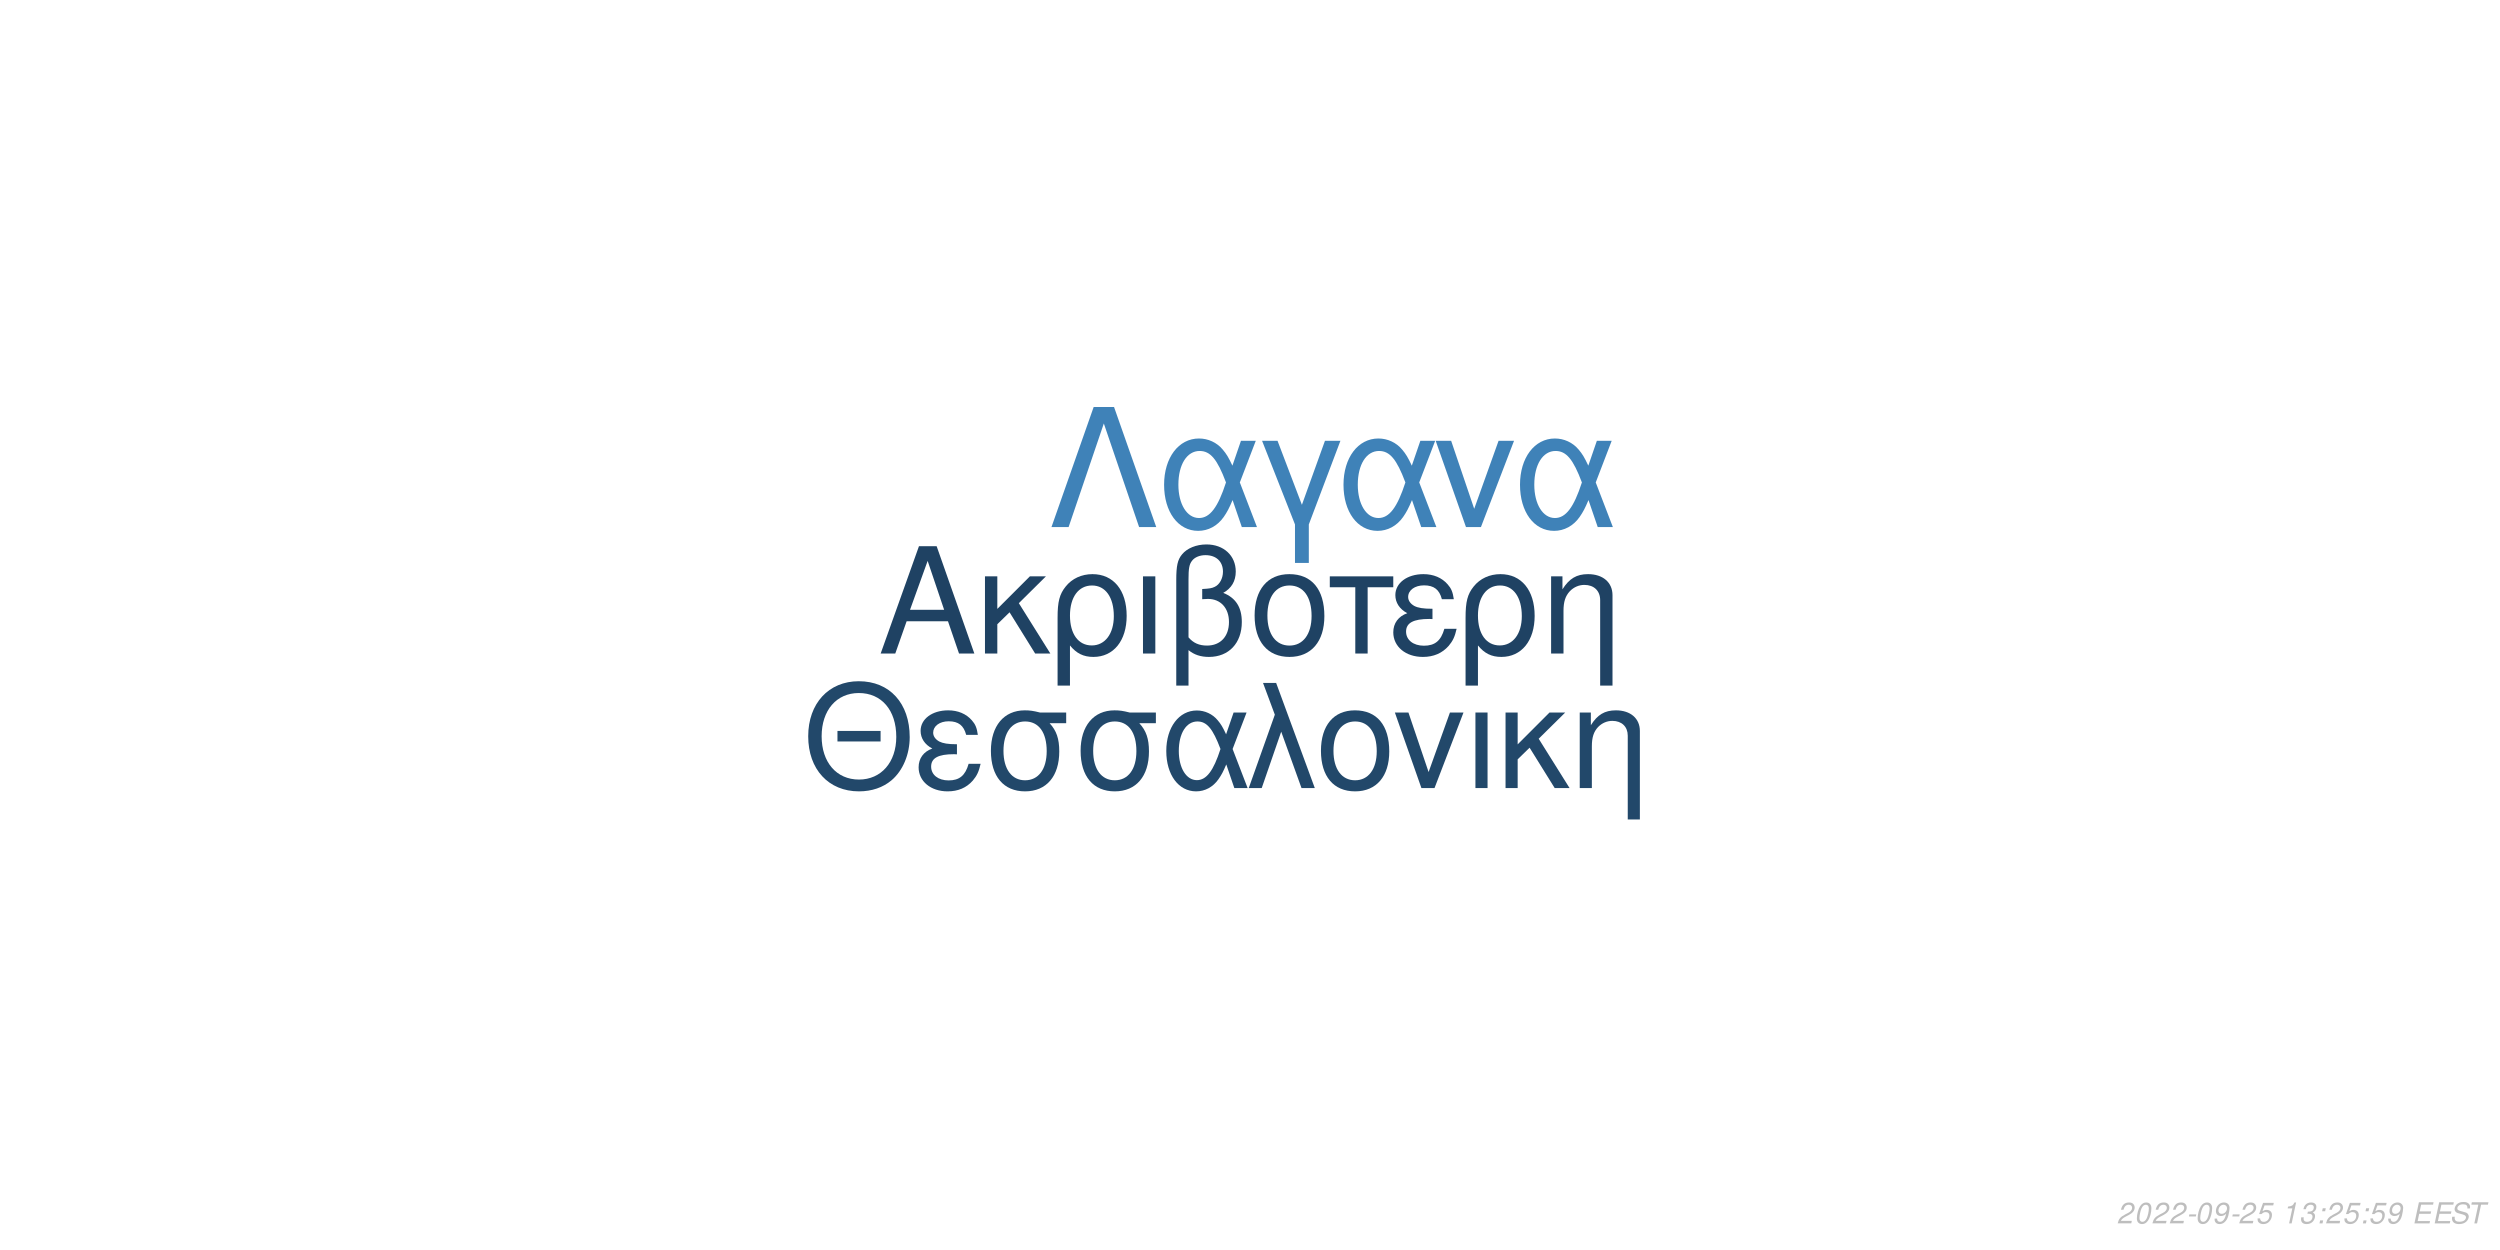
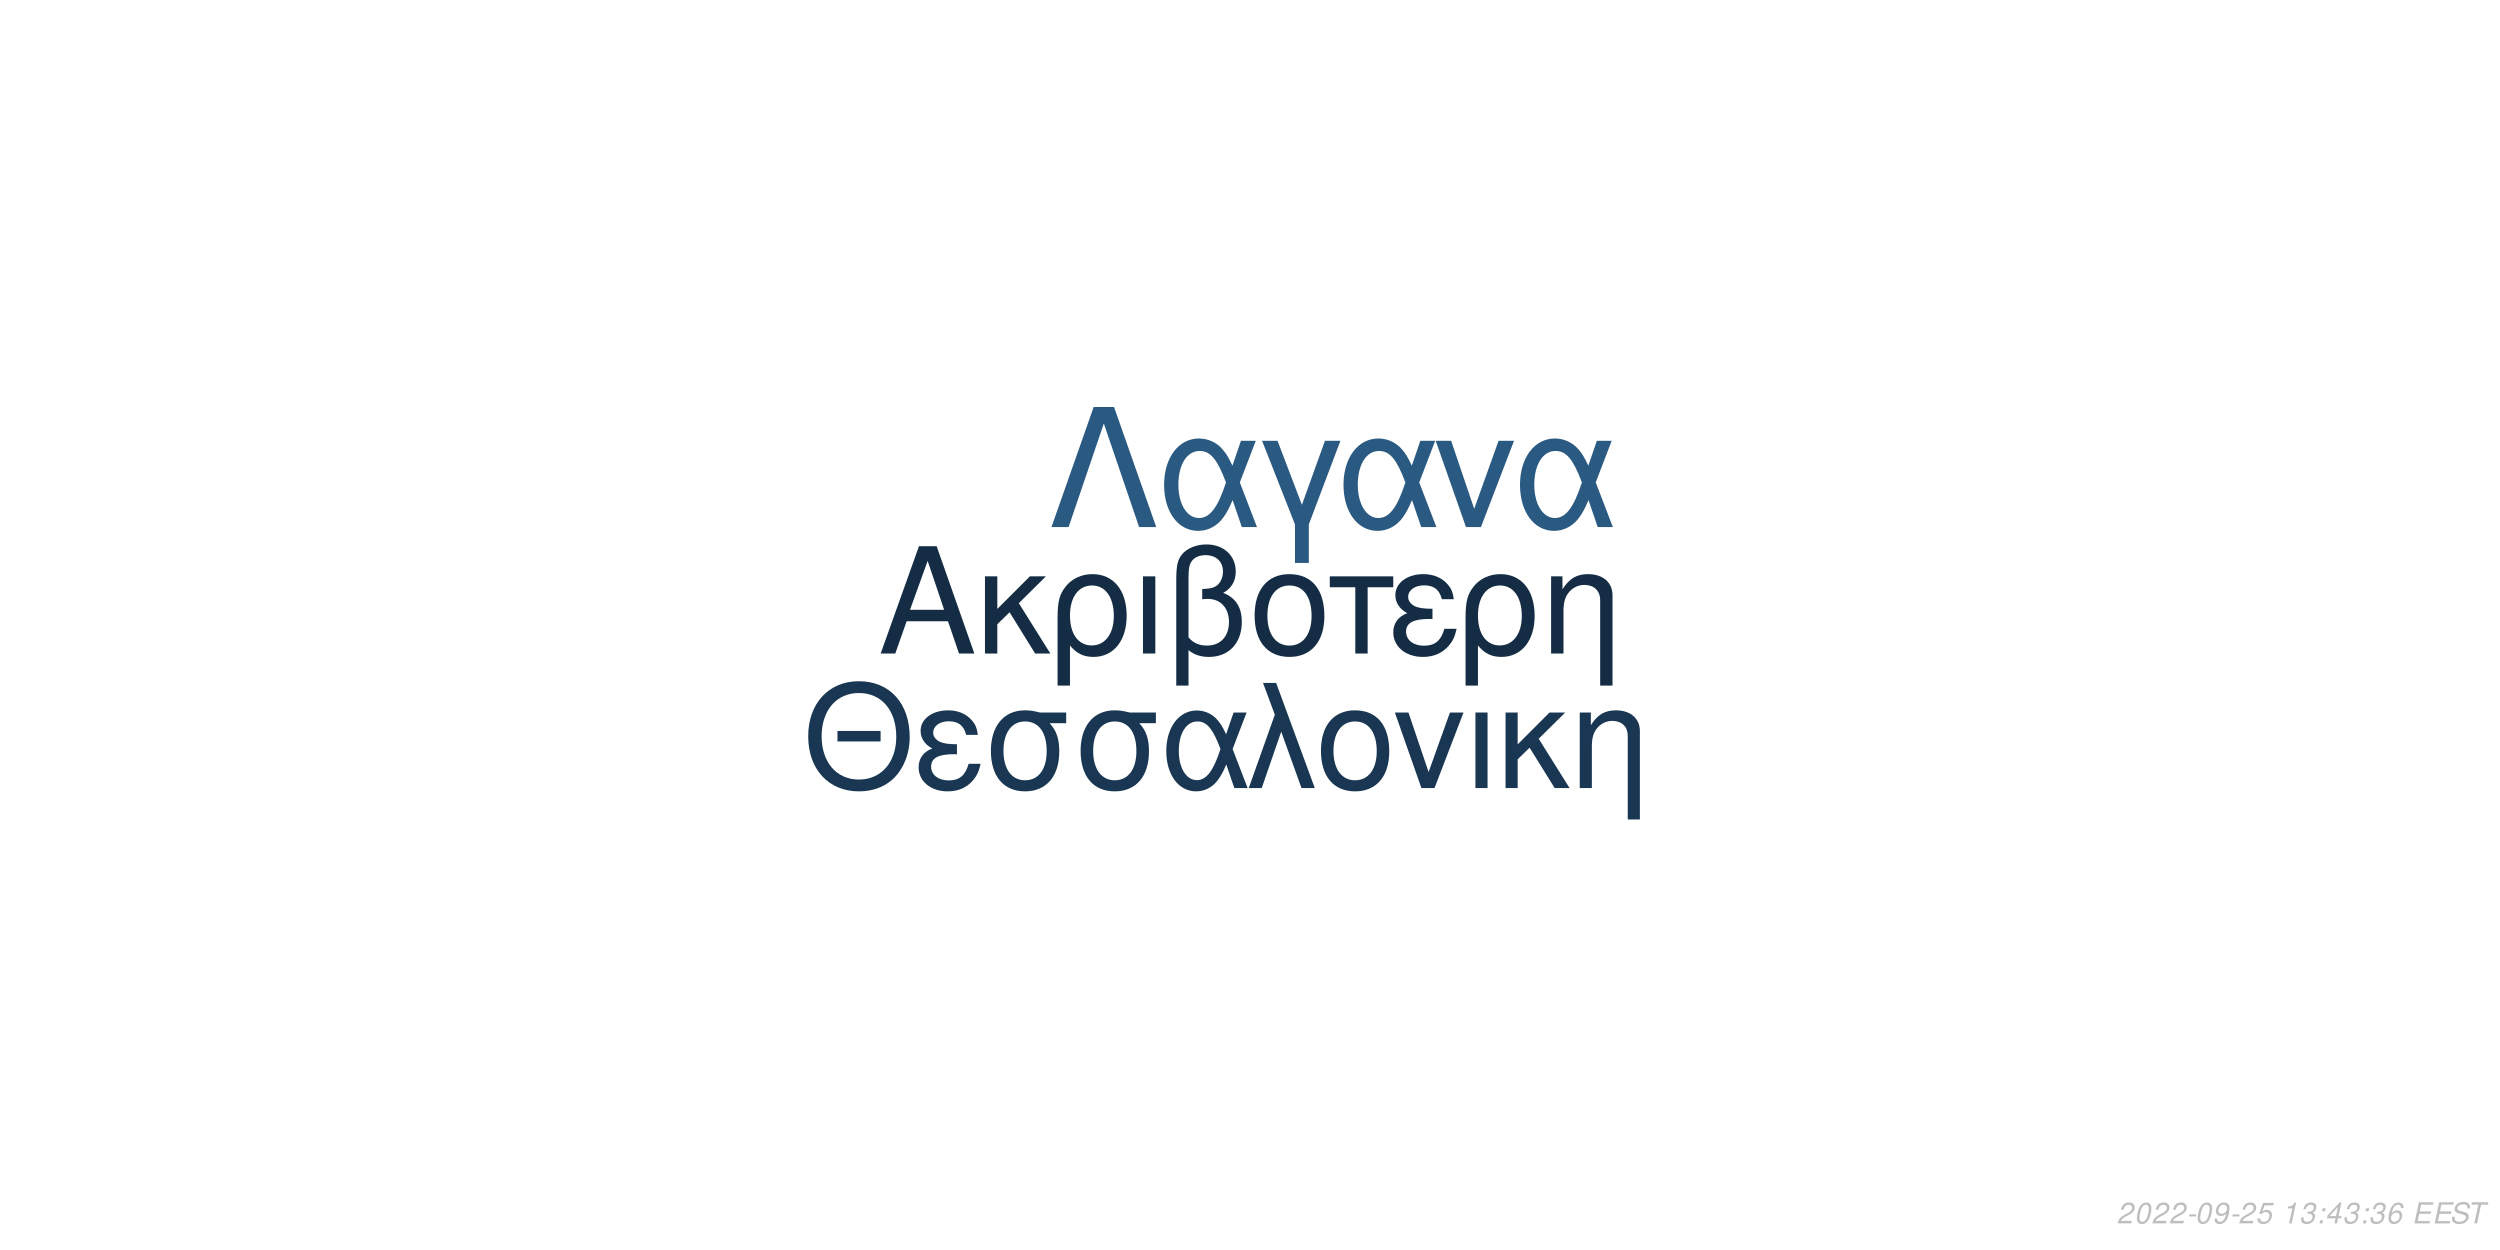
<svg xmlns="http://www.w3.org/2000/svg" xmlns:xlink="http://www.w3.org/1999/xlink" width="864pt" height="432pt" viewBox="0 0 864 432" version="1.1">
  <defs>
    <g>
      <symbol overflow="visible" id="glyph0-0">
        <path style="stroke:none;" d="" />
      </symbol>
      <symbol overflow="visible" id="glyph0-1">
        <path style="stroke:none;" d="M 24.125 -11.141 L 27.938 0 L 33.234 0 L 20.203 -37.094 L 14.094 -37.094 L 0.859 0 L 5.906 0 L 9.828 -11.141 Z M 22.797 -15.109 L 11 -15.109 L 17.094 -32.016 Z M 22.797 -15.109 " />
      </symbol>
      <symbol overflow="visible" id="glyph0-2">
        <path style="stroke:none;" d="M 7.172 -15.422 L 7.172 -26.672 L 2.906 -26.672 L 2.906 0 L 7.172 0 L 7.172 -10.125 L 11.406 -14.25 L 20.25 0 L 25.5 0 L 14.609 -17.406 L 23.969 -26.672 L 18.422 -26.672 Z M 7.172 -15.422 " />
      </symbol>
      <symbol overflow="visible" id="glyph0-3">
        <path style="stroke:none;" d="M 3 11.094 L 7.281 11.094 L 7.281 -2.797 C 9.516 -0.047 11.953 1.172 15.375 1.172 C 22.344 1.172 26.875 -4.422 26.875 -13.031 C 26.875 -21.891 22.297 -27.438 15.062 -27.438 C 11.297 -27.438 7.984 -25.906 5.797 -23.156 C 3.672 -20.516 3 -17.969 3 -12.359 Z M 14.906 -23.516 C 19.547 -23.516 22.438 -19.438 22.438 -12.922 C 22.438 -6.812 19.391 -2.797 14.812 -2.797 C 10.172 -2.797 7.281 -6.766 7.281 -13.125 C 7.281 -19.484 10.234 -23.516 14.906 -23.516 Z M 14.906 -23.516 " />
      </symbol>
      <symbol overflow="visible" id="glyph0-4">
        <path style="stroke:none;" d="M 3.516 0 L 7.781 0 L 7.781 -26.672 L 3.516 -26.672 Z M 3.516 0 " />
      </symbol>
      <symbol overflow="visible" id="glyph0-5">
        <path style="stroke:none;" d="M 4.016 11.094 L 8.25 11.094 L 8.25 -1.172 C 10.172 0.406 12.422 1.172 15.312 1.172 C 22.188 1.172 26.672 -3.609 26.672 -10.891 C 26.672 -15.984 24.578 -19.234 20.25 -20.969 C 23.109 -22.547 24.578 -25.031 24.578 -28.344 C 24.578 -33.844 20.406 -37.703 14.453 -37.703 C 10.938 -37.703 7.734 -36.391 6 -34.25 C 4.484 -32.422 4.016 -30.328 4.016 -25.391 Z M 8.25 -25.656 C 8.25 -29.359 8.5 -30.844 9.469 -32.062 C 10.375 -33.281 12.156 -34 14.094 -34 C 17.812 -34 20.156 -31.812 20.156 -28.297 C 20.156 -25.953 18.984 -23.812 17.297 -23.047 C 16.281 -22.547 15.469 -22.438 12.984 -22.297 L 12.984 -18.781 C 13.734 -18.828 14.344 -18.875 14.969 -18.875 C 19.344 -18.875 22.234 -15.719 22.234 -10.891 C 22.234 -5.906 19.281 -2.75 14.656 -2.75 C 11.953 -2.75 9.922 -3.609 8.25 -5.594 Z M 8.25 -25.656 " />
      </symbol>
      <symbol overflow="visible" id="glyph0-6">
        <path style="stroke:none;" d="M 14.094 -27.438 C 6.562 -27.438 2.094 -22.094 2.094 -13.125 C 2.094 -4.125 6.562 1.172 14.141 1.172 C 21.672 1.172 26.203 -4.172 26.203 -12.922 C 26.203 -22.188 21.828 -27.438 14.094 -27.438 Z M 14.141 -23.516 C 18.938 -23.516 21.781 -19.594 21.781 -12.984 C 21.781 -6.672 18.828 -2.75 14.141 -2.75 C 9.422 -2.75 6.516 -6.672 6.516 -13.125 C 6.516 -19.594 9.422 -23.516 14.141 -23.516 Z M 14.141 -23.516 " />
      </symbol>
      <symbol overflow="visible" id="glyph0-7">
        <path style="stroke:none;" d="M 7.891 0 L 12.156 0 L 12.156 -22.906 L 21.016 -22.906 L 21.016 -26.672 L -0.922 -26.672 L -0.922 -22.906 L 7.891 -22.906 Z M 7.891 0 " />
      </symbol>
      <symbol overflow="visible" id="glyph0-8">
        <path style="stroke:none;" d="M 14.562 -15.469 C 11.344 -15.469 9.562 -15.781 8.297 -16.438 C 6.922 -17.203 6.156 -18.328 6.156 -19.547 C 6.156 -21.891 8.453 -23.562 11.656 -23.562 C 15.062 -23.562 16.953 -22.094 17.812 -18.781 L 21.938 -18.781 C 21.578 -21.266 21.062 -22.5 19.797 -23.922 C 17.812 -26.203 14.906 -27.438 11.453 -27.438 C 5.797 -27.438 1.734 -24.375 1.734 -20.203 C 1.734 -17.609 3.156 -15.375 5.859 -13.938 C 2.797 -12.875 1.016 -10.484 1.016 -7.328 C 1.016 -2.391 5.297 1.172 11.25 1.172 C 14.969 1.172 17.906 -0.109 20.156 -2.641 C 21.578 -4.328 22.297 -5.797 22.906 -8.547 L 18.672 -8.547 C 17.5 -4.422 15.422 -2.703 11.609 -2.703 C 7.938 -2.703 5.438 -4.688 5.438 -7.578 C 5.438 -10.578 7.938 -11.953 13.484 -11.953 C 13.641 -11.953 14.094 -11.953 14.562 -11.906 Z M 14.562 -15.469 " />
      </symbol>
      <symbol overflow="visible" id="glyph0-9">
        <path style="stroke:none;" d="M 3.562 -26.672 L 3.562 0 L 7.844 0 L 7.844 -14.703 C 7.844 -17.906 8.5 -19.891 10.031 -21.531 C 11.406 -22.953 13.188 -23.719 15.062 -23.719 C 18.375 -23.719 20.516 -21.672 20.516 -18.469 L 20.516 11.094 L 24.781 11.094 L 24.781 -20.156 C 24.781 -24.578 21.469 -27.438 16.328 -27.438 C 12.359 -27.438 9.828 -25.906 7.484 -22.188 L 7.484 -26.672 Z M 3.562 -26.672 " />
      </symbol>
      <symbol overflow="visible" id="glyph1-0">
        <path style="stroke:none;" d="" />
      </symbol>
      <symbol overflow="visible" id="glyph1-1">
        <path style="stroke:none;" d="M 26.859 -19.734 L 11.953 -19.734 L 11.953 -16.094 L 26.859 -16.094 Z M 19.328 -36.922 C 8.922 -36.922 1.844 -29.25 1.844 -17.891 C 1.844 -6.484 8.875 1.141 19.391 1.141 C 23.812 1.141 27.703 -0.203 30.641 -2.688 C 34.578 -6.031 36.922 -11.656 36.922 -17.594 C 36.922 -29.297 30 -36.922 19.328 -36.922 Z M 19.328 -32.844 C 27.203 -32.844 32.281 -26.906 32.281 -17.688 C 32.281 -8.922 27.062 -2.938 19.391 -2.938 C 11.609 -2.938 6.484 -8.922 6.484 -17.891 C 6.484 -26.859 11.609 -32.844 19.328 -32.844 Z M 19.328 -32.844 " />
      </symbol>
      <symbol overflow="visible" id="glyph1-2">
        <path style="stroke:none;" d="M 14.25 -15.141 C 11.109 -15.141 9.375 -15.453 8.125 -16.094 C 6.781 -16.844 6.031 -17.938 6.031 -19.141 C 6.031 -21.422 8.266 -23.078 11.406 -23.078 C 14.75 -23.078 16.594 -21.625 17.438 -18.391 L 21.469 -18.391 C 21.125 -20.828 20.625 -22.031 19.391 -23.422 C 17.438 -25.656 14.594 -26.859 11.219 -26.859 C 5.688 -26.859 1.688 -23.875 1.688 -19.781 C 1.688 -17.234 3.094 -15.047 5.734 -13.656 C 2.734 -12.609 1 -10.266 1 -7.172 C 1 -2.344 5.188 1.141 11.016 1.141 C 14.656 1.141 17.547 -0.094 19.734 -2.594 C 21.125 -4.234 21.828 -5.688 22.422 -8.375 L 18.281 -8.375 C 17.141 -4.328 15.094 -2.641 11.359 -2.641 C 7.766 -2.641 5.328 -4.578 5.328 -7.422 C 5.328 -10.359 7.766 -11.703 13.203 -11.703 C 13.359 -11.703 13.797 -11.703 14.25 -11.656 Z M 14.25 -15.141 " />
      </symbol>
      <symbol overflow="visible" id="glyph1-3">
        <path style="stroke:none;" d="M 29 -26.109 L 19.938 -26.109 C 17.594 -26.703 16.438 -26.859 14.703 -26.859 C 7.469 -26.859 2.984 -21.469 2.984 -12.859 C 2.984 -4.031 7.375 1.141 14.797 1.141 C 22.172 1.141 26.609 -4.078 26.609 -12.656 C 26.609 -17.047 25.656 -19.828 23.266 -22.422 L 29 -22.422 Z M 14.797 -23.016 C 19.531 -23.016 22.266 -19.234 22.266 -12.75 C 22.266 -6.531 19.438 -2.688 14.797 -2.688 C 10.172 -2.688 7.328 -6.531 7.328 -12.859 C 7.328 -19.188 10.172 -23.016 14.797 -23.016 Z M 14.797 -23.016 " />
      </symbol>
      <symbol overflow="visible" id="glyph1-4">
        <path style="stroke:none;" d="M 29.344 -26.109 L 24.859 -26.109 L 22.266 -18.578 C 21.125 -21.031 20.484 -22.125 19.328 -23.469 C 17.547 -25.609 14.906 -26.812 12.156 -26.812 C 5.984 -26.812 1.594 -20.984 1.594 -12.812 C 1.594 -4.578 5.828 1.141 11.906 1.141 C 14.953 1.141 17.734 -0.344 19.625 -3.047 C 20.672 -4.531 21.281 -5.688 22.328 -8.172 L 25.109 0 L 29.703 0 L 24.516 -13.5 Z M 20.328 -13.5 C 17.891 -5.922 15.453 -2.734 12.156 -2.734 C 8.516 -2.734 5.922 -6.922 5.922 -12.812 C 5.922 -18.938 8.516 -23.016 12.359 -23.016 C 15.594 -23.016 17.688 -20.531 20.328 -13.5 Z M 20.328 -13.5 " />
      </symbol>
      <symbol overflow="visible" id="glyph1-5">
        <path style="stroke:none;" d="M 1.094 0 L 5.578 0 L 12.312 -19.484 L 19.328 0 L 23.922 0 L 10.562 -36.328 L 6.031 -36.328 L 10.109 -25.359 Z M 1.094 0 " />
      </symbol>
      <symbol overflow="visible" id="glyph1-6">
        <path style="stroke:none;" d="M 13.797 -26.859 C 6.422 -26.859 2.047 -21.625 2.047 -12.859 C 2.047 -4.031 6.422 1.141 13.859 1.141 C 21.234 1.141 25.656 -4.078 25.656 -12.656 C 25.656 -21.719 21.375 -26.859 13.797 -26.859 Z M 13.859 -23.016 C 18.531 -23.016 21.328 -19.188 21.328 -12.703 C 21.328 -6.531 18.438 -2.688 13.859 -2.688 C 9.219 -2.688 6.375 -6.531 6.375 -12.859 C 6.375 -19.188 9.219 -23.016 13.859 -23.016 Z M 13.859 -23.016 " />
      </symbol>
      <symbol overflow="visible" id="glyph1-7">
        <path style="stroke:none;" d="M 14.297 0 L 24.312 -26.109 L 19.625 -26.109 L 12.25 -5.531 L 5.281 -26.109 L 0.594 -26.109 L 9.766 0 Z M 14.297 0 " />
      </symbol>
      <symbol overflow="visible" id="glyph1-8">
        <path style="stroke:none;" d="M 3.438 0 L 7.625 0 L 7.625 -26.109 L 3.438 -26.109 Z M 3.438 0 " />
      </symbol>
      <symbol overflow="visible" id="glyph1-9">
        <path style="stroke:none;" d="M 7.031 -15.094 L 7.031 -26.109 L 2.844 -26.109 L 2.844 0 L 7.031 0 L 7.031 -9.922 L 11.156 -13.953 L 19.828 0 L 24.969 0 L 14.297 -17.047 L 23.469 -26.109 L 18.031 -26.109 Z M 7.031 -15.094 " />
      </symbol>
      <symbol overflow="visible" id="glyph1-10">
        <path style="stroke:none;" d="M 3.484 -26.109 L 3.484 0 L 7.672 0 L 7.672 -14.406 C 7.672 -17.547 8.328 -19.484 9.812 -21.078 C 11.156 -22.469 12.906 -23.219 14.75 -23.219 C 17.984 -23.219 20.078 -21.234 20.078 -18.094 L 20.078 10.859 L 24.266 10.859 L 24.266 -19.734 C 24.266 -24.062 21.031 -26.859 16 -26.859 C 12.109 -26.859 9.609 -25.359 7.328 -21.719 L 7.328 -26.109 Z M 3.484 -26.109 " />
      </symbol>
      <symbol overflow="visible" id="glyph2-0">
        <path style="stroke:none;" d="" />
      </symbol>
      <symbol overflow="visible" id="glyph2-1">
        <path style="stroke:none;" d="M 22.531 -41.484 L 15.484 -41.484 L 0.906 0 L 6.828 0 L 19 -35.797 L 31.188 0 L 37.109 0 Z M 22.531 -41.484 " />
      </symbol>
      <symbol overflow="visible" id="glyph2-2">
        <path style="stroke:none;" d="M 33.516 -29.812 L 28.391 -29.812 L 25.438 -21.219 C 24.125 -24.016 23.391 -25.266 22.078 -26.797 C 20.031 -29.25 17.016 -30.609 13.891 -30.609 C 6.828 -30.609 1.828 -23.953 1.828 -14.625 C 1.828 -5.234 6.656 1.312 13.594 1.312 C 17.078 1.312 20.266 -0.391 22.422 -3.469 C 23.609 -5.172 24.297 -6.484 25.5 -9.328 L 28.688 0 L 33.922 0 L 28 -15.422 Z M 23.219 -15.422 C 20.422 -6.766 17.641 -3.125 13.891 -3.125 C 9.734 -3.125 6.766 -7.906 6.766 -14.625 C 6.766 -21.625 9.734 -26.297 14.109 -26.297 C 17.812 -26.297 20.203 -23.453 23.219 -15.422 Z M 23.219 -15.422 " />
      </symbol>
      <symbol overflow="visible" id="glyph2-3">
        <path style="stroke:none;" d="M 12.062 12.406 L 16.844 12.406 L 16.844 -0.906 L 27.766 -29.812 L 22.422 -29.812 L 14.453 -7.688 L 6.031 -29.812 L 0.688 -29.812 L 12.062 -0.906 Z M 12.062 12.406 " />
      </symbol>
      <symbol overflow="visible" id="glyph2-4">
        <path style="stroke:none;" d="M 16.328 0 L 27.766 -29.812 L 22.422 -29.812 L 14 -6.312 L 6.031 -29.812 L 0.688 -29.812 L 11.156 0 Z M 16.328 0 " />
      </symbol>
      <symbol overflow="visible" id="glyph3-0">
        <path style="stroke:none;" d="" />
      </symbol>
      <symbol overflow="visible" id="glyph3-1">
        <path style="stroke:none;" d="M 5.234 -0.875 L 1.469 -0.875 C 1.641 -1.375 2.203 -1.891 3.109 -2.344 L 4.234 -2.938 C 5.562 -3.625 6.219 -4.469 6.219 -5.484 C 6.219 -5.938 6.062 -6.359 5.797 -6.656 C 5.469 -7.047 4.984 -7.234 4.312 -7.234 C 2.766 -7.234 1.891 -6.453 1.484 -4.734 L 2.375 -4.734 C 2.484 -5.188 2.609 -5.484 2.797 -5.75 C 3.094 -6.203 3.609 -6.453 4.188 -6.453 C 4.891 -6.453 5.344 -6.031 5.344 -5.375 C 5.344 -4.703 4.859 -4.094 4.016 -3.656 L 2.984 -3.125 C 1.234 -2.188 0.797 -1.656 0.344 -0.016 L 5.047 -0.016 Z M 5.234 -0.875 " />
      </symbol>
      <symbol overflow="visible" id="glyph3-2">
        <path style="stroke:none;" d="M 4.203 -7.234 C 3.375 -7.234 2.688 -6.812 2.125 -5.984 C 1.484 -5.047 0.984 -3.188 0.984 -1.734 C 0.984 -1.109 1.172 -0.562 1.484 -0.266 C 1.797 0.047 2.281 0.234 2.766 0.234 C 3.625 0.234 4.281 -0.156 4.859 -1.016 C 5.516 -1.953 6 -3.797 6 -5.266 C 6 -6.5 5.328 -7.234 4.203 -7.234 Z M 4.094 -6.453 C 4.734 -6.453 5.125 -5.984 5.125 -5.156 C 5.125 -4.203 4.781 -2.625 4.406 -1.812 C 3.984 -0.938 3.516 -0.547 2.875 -0.547 C 2.25 -0.547 1.875 -1.031 1.875 -1.828 C 1.875 -2.797 2.203 -4.344 2.594 -5.203 C 2.984 -6.047 3.453 -6.453 4.094 -6.453 Z M 4.094 -6.453 " />
      </symbol>
      <symbol overflow="visible" id="glyph3-3">
        <path style="stroke:none;" d="M 3.516 -3.125 L 1.125 -3.125 L 0.969 -2.406 L 3.359 -2.406 Z M 3.516 -3.125 " />
      </symbol>
      <symbol overflow="visible" id="glyph3-4">
        <path style="stroke:none;" d="M 0.844 -1.656 C 0.844 -1.547 0.844 -1.438 0.844 -1.375 C 0.844 -0.406 1.531 0.234 2.578 0.234 C 3.203 0.234 3.766 0.016 4.297 -0.438 C 4.938 -1 5.312 -1.656 5.594 -2.719 C 5.844 -3.672 6.016 -4.766 6.016 -5.375 C 6.016 -5.844 5.844 -6.328 5.547 -6.656 C 5.203 -7.031 4.703 -7.234 4.062 -7.234 C 2.516 -7.234 1.297 -5.938 1.297 -4.266 C 1.297 -3.203 1.984 -2.547 3.047 -2.547 C 3.484 -2.547 3.953 -2.672 4.281 -2.891 C 4.406 -2.984 4.547 -3.078 4.828 -3.344 C 4.438 -1.484 3.703 -0.547 2.703 -0.547 C 2.109 -0.547 1.719 -0.938 1.719 -1.547 L 1.719 -1.656 Z M 3.953 -6.453 C 4.625 -6.453 5.141 -5.953 5.141 -5.281 C 5.141 -4.188 4.312 -3.312 3.297 -3.312 C 2.594 -3.312 2.172 -3.734 2.172 -4.453 C 2.172 -5.562 2.984 -6.453 3.953 -6.453 Z M 3.953 -6.453 " />
      </symbol>
      <symbol overflow="visible" id="glyph3-5">
        <path style="stroke:none;" d="M 6.297 -7.094 L 2.594 -7.094 L 1.234 -3.234 L 2.047 -3.234 C 2.656 -3.766 2.938 -3.906 3.531 -3.906 C 4.328 -3.906 4.797 -3.453 4.797 -2.688 C 4.797 -1.438 3.969 -0.547 2.828 -0.547 C 2.031 -0.547 1.609 -0.938 1.578 -1.734 L 0.703 -1.734 L 0.703 -1.516 C 0.703 -0.938 0.844 -0.547 1.188 -0.266 C 1.562 0.062 2.078 0.234 2.703 0.234 C 3.656 0.234 4.391 -0.156 4.984 -0.922 C 5.422 -1.5 5.672 -2.234 5.672 -2.953 C 5.672 -4 4.938 -4.672 3.812 -4.672 C 3.328 -4.672 2.906 -4.547 2.406 -4.234 L 3.109 -6.219 L 6.109 -6.219 Z M 6.297 -7.094 " />
      </symbol>
      <symbol overflow="visible" id="glyph3-6">
        <path style="stroke:none;" d="" />
      </symbol>
      <symbol overflow="visible" id="glyph3-7">
        <path style="stroke:none;" d="M 3.703 -5.188 L 2.594 0 L 3.469 0 L 5.016 -7.234 L 4.438 -7.234 C 3.906 -6.156 3.688 -6.016 2.234 -5.812 L 2.109 -5.188 Z M 3.703 -5.188 " />
      </symbol>
      <symbol overflow="visible" id="glyph3-8">
        <path style="stroke:none;" d="M 2.922 -3.312 C 3.125 -3.344 3.234 -3.344 3.375 -3.344 C 4.203 -3.344 4.688 -3 4.688 -2.406 C 4.688 -1.312 3.906 -0.547 2.781 -0.547 C 2.047 -0.547 1.594 -0.938 1.594 -1.562 C 1.594 -1.719 1.609 -1.844 1.656 -2.094 L 0.766 -2.094 C 0.734 -1.797 0.719 -1.641 0.719 -1.469 C 0.719 -0.375 1.406 0.234 2.641 0.234 C 3.547 0.234 4.297 -0.078 4.812 -0.656 C 5.266 -1.156 5.562 -1.875 5.562 -2.547 C 5.562 -3.125 5.344 -3.453 4.797 -3.734 C 5.641 -4.234 6.016 -4.844 6.016 -5.734 C 6.016 -6.656 5.312 -7.234 4.203 -7.234 C 3.375 -7.234 2.672 -6.938 2.188 -6.375 C 1.891 -6.031 1.703 -5.641 1.516 -4.906 L 2.391 -4.906 C 2.5 -5.359 2.594 -5.594 2.734 -5.812 C 3.047 -6.234 3.516 -6.453 4.078 -6.453 C 4.734 -6.453 5.141 -6.125 5.141 -5.578 C 5.141 -5.188 5.016 -4.797 4.797 -4.547 C 4.516 -4.234 4 -4.062 3.266 -4.062 L 3.078 -4.062 Z M 2.922 -3.312 " />
      </symbol>
      <symbol overflow="visible" id="glyph3-9">
        <path style="stroke:none;" d="M 2.359 -1.031 L 1.312 -1.031 L 1.094 0 L 2.141 0 Z M 3.266 -5.234 L 2.219 -5.234 L 2 -4.203 L 3.047 -4.203 Z M 3.266 -5.234 " />
      </symbol>
      <symbol overflow="visible" id="glyph3-10">
+         <path style="stroke:none;" d="M 3.625 -1.75 L 3.266 0 L 4.141 0 L 4.516 -1.75 L 5.562 -1.75 L 5.734 -2.531 L 4.688 -2.531 L 5.688 -7.234 L 5.016 -7.234 L 0.844 -2.672 L 0.641 -1.75 Z M 3.797 -2.531 L 1.594 -2.531 L 4.469 -5.703 Z M 3.797 -2.531 " />
+       </symbol>
+       <symbol overflow="visible" id="glyph3-11">
+         <path style="stroke:none;" d="M 6.125 -5.344 L 6.141 -5.625 C 6.141 -6.609 5.453 -7.234 4.391 -7.234 C 3.438 -7.234 2.641 -6.719 2.016 -5.703 C 1.422 -4.781 0.938 -2.953 0.938 -1.688 C 0.938 -0.516 1.688 0.234 2.859 0.234 C 3.703 0.234 4.438 -0.156 5 -0.875 C 5.406 -1.422 5.672 -2.156 5.672 -2.766 C 5.672 -3.812 4.969 -4.5 3.906 -4.5 C 3.234 -4.5 2.672 -4.234 2.094 -3.625 C 2.406 -5.375 3.234 -6.453 4.25 -6.453 C 4.703 -6.453 5.062 -6.234 5.172 -5.844 C 5.203 -5.719 5.234 -5.578 5.25 -5.344 Z M 3.656 -3.734 C 4.344 -3.734 4.797 -3.281 4.797 -2.625 C 4.797 -1.469 3.984 -0.547 2.984 -0.547 C 2.297 -0.547 1.812 -1.047 1.812 -1.766 C 1.812 -2.859 2.625 -3.734 3.656 -3.734 Z M 3.656 -3.734 " />
+       </symbol>
+       <symbol overflow="visible" id="glyph3-12">
        <path style="stroke:none;" d="M 2.547 -3.312 L 6.5 -3.312 L 6.688 -4.141 L 2.719 -4.141 L 3.219 -6.469 L 7.344 -6.469 L 7.516 -7.297 L 2.453 -7.297 L 0.906 0 L 6.125 0 L 6.297 -0.812 L 2.016 -0.812 Z M 2.547 -3.312 " />
      </symbol>
-       <symbol overflow="visible" id="glyph3-11">
+       <symbol overflow="visible" id="glyph3-13">
        <path style="stroke:none;" d="M 7.062 -5.156 C 7.125 -5.438 7.141 -5.562 7.141 -5.703 C 7.141 -6.156 6.938 -6.594 6.594 -6.891 C 6.188 -7.25 5.656 -7.406 4.875 -7.406 C 3.844 -7.406 3.047 -7.125 2.5 -6.562 C 2.094 -6.141 1.781 -5.438 1.781 -4.922 C 1.781 -4.297 2.219 -3.766 2.891 -3.562 L 4.594 -3.094 C 5.406 -2.859 5.734 -2.578 5.734 -2.094 C 5.734 -1.781 5.547 -1.406 5.266 -1.141 C 4.844 -0.766 4.266 -0.578 3.453 -0.578 C 2.328 -0.578 1.812 -0.984 1.812 -1.906 C 1.812 -2.047 1.812 -2.125 1.844 -2.312 L 0.984 -2.312 C 0.906 -2.062 0.891 -1.906 0.891 -1.688 C 0.891 -0.484 1.797 0.234 3.297 0.234 C 4.359 0.234 5.234 -0.062 5.812 -0.609 C 6.344 -1.078 6.688 -1.797 6.688 -2.375 C 6.688 -2.641 6.609 -2.906 6.453 -3.156 C 6.234 -3.5 5.938 -3.703 5.469 -3.828 L 3.75 -4.312 C 2.984 -4.547 2.734 -4.734 2.734 -5.188 C 2.734 -5.547 2.875 -5.844 3.188 -6.109 C 3.547 -6.438 4.031 -6.594 4.703 -6.594 C 5.266 -6.594 5.688 -6.484 5.906 -6.297 C 6.094 -6.125 6.219 -5.797 6.219 -5.516 C 6.219 -5.422 6.203 -5.344 6.188 -5.156 Z M 7.062 -5.156 " />
      </symbol>
-       <symbol overflow="visible" id="glyph3-12">
+       <symbol overflow="visible" id="glyph3-14">
        <path style="stroke:none;" d="M 4.938 -6.469 L 7.312 -6.469 L 7.484 -7.297 L 1.75 -7.297 L 1.578 -6.469 L 3.984 -6.469 L 2.609 0 L 3.547 0 Z M 4.938 -6.469 " />
      </symbol>
    </g>
  </defs>
  <g id="surface1">
    <rect x="0" y="0" width="864" height="432" style="fill:rgb(100%,100%,100%);fill-opacity:1;stroke:none;" />
-     <g style="fill:rgb(12.157%,25.882%,38.824%);fill-opacity:1;">
+     <g style="fill:rgb(7.843%,17.647%,27.059%);fill-opacity:1;">
      <use xlink:href="#glyph0-1" x="303.5" y="225.861" />
      <use xlink:href="#glyph0-2" x="337.5" y="225.861" />
      <use xlink:href="#glyph0-3" x="362.5" y="225.861" />
      <use xlink:href="#glyph0-4" x="391.5" y="225.861" />
      <use xlink:href="#glyph0-5" x="402.5" y="225.861" />
      <use xlink:href="#glyph0-6" x="431.5" y="225.861" />
      <use xlink:href="#glyph0-7" x="460.5" y="225.861" />
      <use xlink:href="#glyph0-8" x="480.5" y="225.861" />
      <use xlink:href="#glyph0-3" x="503.5" y="225.861" />
      <use xlink:href="#glyph0-9" x="532.5" y="225.861" />
    </g>
-     <g style="fill:rgb(13.333%,28.235%,41.569%);fill-opacity:1;">
+     <g style="fill:rgb(9.804%,21.176%,32.157%);fill-opacity:1;">
      <use xlink:href="#glyph1-1" x="277.473" y="272.354" />
      <use xlink:href="#glyph1-2" x="316.473" y="272.354" />
      <use xlink:href="#glyph1-3" x="339.473" y="272.354" />
      <use xlink:href="#glyph1-3" x="370.473" y="272.354" />
      <use xlink:href="#glyph1-4" x="401.473" y="272.354" />
      <use xlink:href="#glyph1-5" x="430.473" y="272.354" />
      <use xlink:href="#glyph1-6" x="454.473" y="272.354" />
      <use xlink:href="#glyph1-7" x="481.473" y="272.354" />
      <use xlink:href="#glyph1-8" x="506.473" y="272.354" />
      <use xlink:href="#glyph1-9" x="517.473" y="272.354" />
      <use xlink:href="#glyph1-10" x="542.473" y="272.354" />
    </g>
-     <g style="fill:rgb(24.706%,50.98%,72.157%);fill-opacity:1;">
+     <g style="fill:rgb(16.471%,34.902%,50.588%);fill-opacity:1;">
      <use xlink:href="#glyph2-1" x="362.484" y="182.152" />
      <use xlink:href="#glyph2-2" x="400.484" y="182.152" />
      <use xlink:href="#glyph2-3" x="435.484" y="182.152" />
      <use xlink:href="#glyph2-2" x="462.484" y="182.152" />
      <use xlink:href="#glyph2-4" x="495.484" y="182.152" />
      <use xlink:href="#glyph2-2" x="523.484" y="182.152" />
    </g>
    <g style="fill:rgb(74.51%,74.51%,74.51%);fill-opacity:1;">
      <use xlink:href="#glyph3-1" x="731.52" y="422.81" />
      <use xlink:href="#glyph3-2" x="737.52" y="422.81" />
      <use xlink:href="#glyph3-1" x="743.52" y="422.81" />
      <use xlink:href="#glyph3-1" x="749.52" y="422.81" />
      <use xlink:href="#glyph3-3" x="755.52" y="422.81" />
      <use xlink:href="#glyph3-2" x="758.52" y="422.81" />
      <use xlink:href="#glyph3-4" x="764.52" y="422.81" />
      <use xlink:href="#glyph3-3" x="770.52" y="422.81" />
      <use xlink:href="#glyph3-1" x="773.52" y="422.81" />
      <use xlink:href="#glyph3-5" x="779.52" y="422.81" />
      <use xlink:href="#glyph3-6" x="785.52" y="422.81" />
      <use xlink:href="#glyph3-7" x="788.52" y="422.81" />
      <use xlink:href="#glyph3-8" x="794.52" y="422.81" />
      <use xlink:href="#glyph3-9" x="800.52" y="422.81" />
-       <use xlink:href="#glyph3-1" x="803.52" y="422.81" />
-       <use xlink:href="#glyph3-5" x="809.52" y="422.81" />
+       <use xlink:href="#glyph3-10" x="803.52" y="422.81" />
+       <use xlink:href="#glyph3-8" x="809.52" y="422.81" />
      <use xlink:href="#glyph3-9" x="815.52" y="422.81" />
-       <use xlink:href="#glyph3-5" x="818.52" y="422.81" />
-       <use xlink:href="#glyph3-4" x="824.52" y="422.81" />
+       <use xlink:href="#glyph3-8" x="818.52" y="422.81" />
+       <use xlink:href="#glyph3-11" x="824.52" y="422.81" />
      <use xlink:href="#glyph3-6" x="830.52" y="422.81" />
-       <use xlink:href="#glyph3-10" x="833.52" y="422.81" />
-       <use xlink:href="#glyph3-10" x="840.52" y="422.81" />
-       <use xlink:href="#glyph3-11" x="846.52" y="422.81" />
-       <use xlink:href="#glyph3-12" x="852.52" y="422.81" />
+       <use xlink:href="#glyph3-12" x="833.52" y="422.81" />
+       <use xlink:href="#glyph3-12" x="840.52" y="422.81" />
+       <use xlink:href="#glyph3-13" x="846.52" y="422.81" />
+       <use xlink:href="#glyph3-14" x="852.52" y="422.81" />
    </g>
  </g>
</svg>
